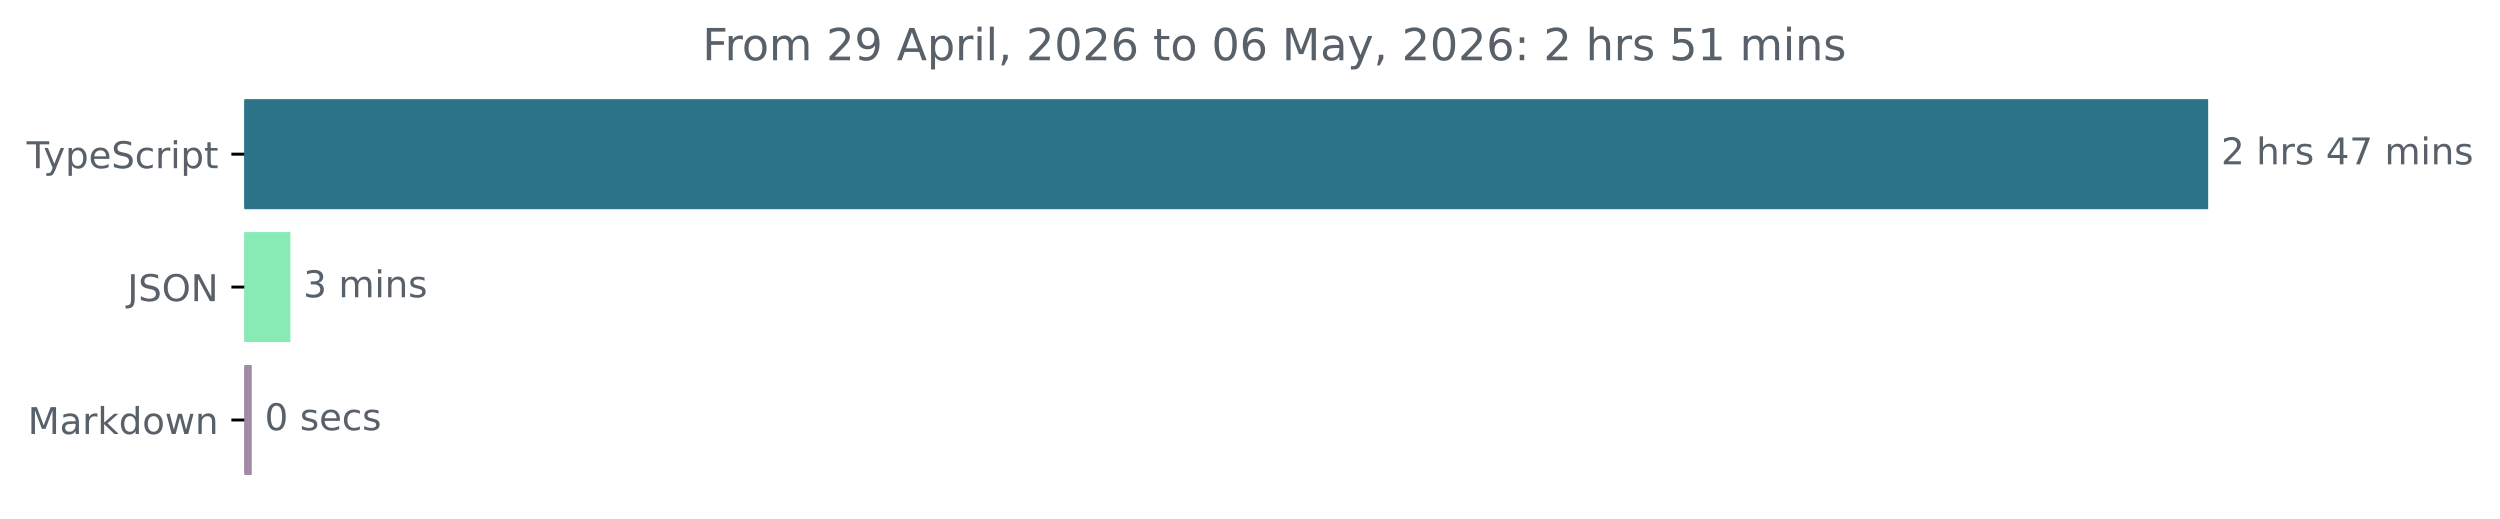
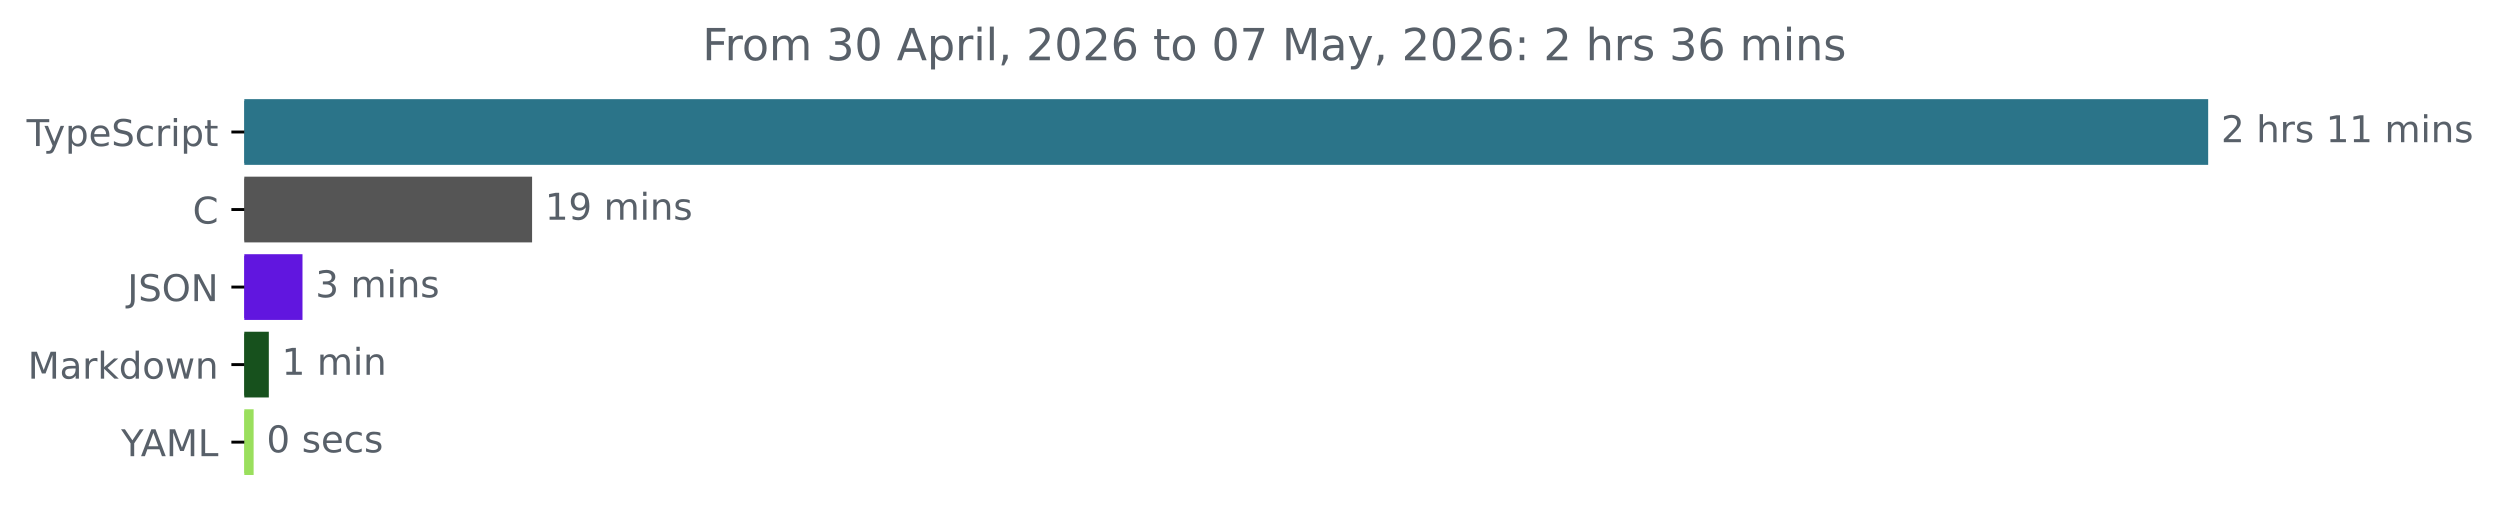
<svg xmlns="http://www.w3.org/2000/svg" xmlns:xlink="http://www.w3.org/1999/xlink" width="677.144pt" height="140.398pt" viewBox="0 0 677.144 140.398" version="1.1">
  <defs>
    <style type="text/css">*{stroke-linejoin: round; stroke-linecap: butt}</style>
  </defs>
  <g id="figure_1">
    <g id="patch_1">
      <path d="M -0 140.398  L 677.144 140.398  L 677.144 0  L -0 0  L -0 140.398  z " style="fill: none" />
    </g>
    <g id="axes_1">
      <g id="patch_2">
-         <path d="M 66.17 27.358  L 597.599 27.358  L 597.599 56.158  L 66.17 56.158  z " clip-path="url(#p63e3dddd63)" style="fill: #2b7489; stroke: #2b7489; stroke-linejoin: miter" />
+         <path d="M 66.17 27.358  L 597.599 27.358  L 597.599 44.158  L 66.17 44.158  z " clip-path="url(#p626a045ed6)" style="fill: #2b7489; stroke: #2b7489; stroke-linejoin: miter" />
      </g>
      <g id="patch_3">
-         <path d="M 66.17 63.358  L 78.158 63.358  L 78.158 92.158  L 66.17 92.158  z " clip-path="url(#p63e3dddd63)" style="fill: #88ebb6; stroke: #88ebb6; stroke-linejoin: miter" />
+         <path d="M 66.17 48.358  L 143.618 48.358  L 143.618 65.158  L 66.17 65.158  z " clip-path="url(#p626a045ed6)" style="fill: #555555; stroke: #555555; stroke-linejoin: miter" />
      </g>
      <g id="patch_4">
-         <path d="M 66.17 99.358  L 67.696 99.358  L 67.696 128.158  L 66.17 128.158  z " clip-path="url(#p63e3dddd63)" style="fill: #a18aa6; stroke: #a18aa6; stroke-linejoin: miter" />
+         <path d="M 66.17 69.358  L 81.432 69.358  L 81.432 86.158  L 66.17 86.158  z " clip-path="url(#p626a045ed6)" style="fill: #6116df; stroke: #6116df; stroke-linejoin: miter" />
+       </g>
+       <g id="patch_5">
+         <path d="M 66.17 90.358  L 72.313 90.358  L 72.313 107.158  L 66.17 107.158  z " clip-path="url(#p626a045ed6)" style="fill: #17511d; stroke: #17511d; stroke-linejoin: miter" />
+       </g>
+       <g id="patch_6">
+         <path d="M 66.17 111.358  L 68.197 111.358  L 68.197 128.158  L 66.17 128.158  z " clip-path="url(#p626a045ed6)" style="fill: #9adf5d; stroke: #9adf5d; stroke-linejoin: miter" />
      </g>
      <g id="matplotlib.axis_1" />
      <g id="matplotlib.axis_2">
        <g id="ytick_1">
          <g id="line2d_1">
            <defs>
-               <path id="m38da966415" d="M 0 0  L -3.5 0  " style="stroke: #000000; stroke-width: 0.8" />
+               <path id="mdacb3b19c4" d="M 0 0  L -3.5 0  " style="stroke: #000000; stroke-width: 0.8" />
            </defs>
            <g>
-               <use xlink:href="#m38da966415" x="66.17" y="41.758" style="stroke: #000000; stroke-width: 0.8" />
+               <use xlink:href="#mdacb3b19c4" x="66.17" y="35.758" style="stroke: #000000; stroke-width: 0.8" />
            </g>
          </g>
          <g id="text_1">
-             <g style="fill: #586069" transform="translate(7.2 45.55734) scale(0.1 -0.1)">
+             <g style="fill: #586069" transform="translate(7.2 39.55734) scale(0.1 -0.1)">
              <defs>
                <path id="DejaVuSans-54" d="M -19 4666  L 3928 4666  L 3928 4134  L 2272 4134  L 2272 0  L 1638 0  L 1638 4134  L -19 4134  L -19 4666  z " transform="scale(0.015625)" />
                <path id="DejaVuSans-79" d="M 2059 -325  Q 1816 -950 1584 -1140  Q 1353 -1331 966 -1331  L 506 -1331  L 506 -850  L 844 -850  Q 1081 -850 1212 -737  Q 1344 -625 1503 -206  L 1606 56  L 191 3500  L 800 3500  L 1894 763  L 2988 3500  L 3597 3500  L 2059 -325  z " transform="scale(0.015625)" />
                <path id="DejaVuSans-70" d="M 1159 525  L 1159 -1331  L 581 -1331  L 581 3500  L 1159 3500  L 1159 2969  Q 1341 3281 1617 3432  Q 1894 3584 2278 3584  Q 2916 3584 3314 3078  Q 3713 2572 3713 1747  Q 3713 922 3314 415  Q 2916 -91 2278 -91  Q 1894 -91 1617 61  Q 1341 213 1159 525  z M 3116 1747  Q 3116 2381 2855 2742  Q 2594 3103 2138 3103  Q 1681 3103 1420 2742  Q 1159 2381 1159 1747  Q 1159 1113 1420 752  Q 1681 391 2138 391  Q 2594 391 2855 752  Q 3116 1113 3116 1747  z " transform="scale(0.015625)" />
                <path id="DejaVuSans-65" d="M 3597 1894  L 3597 1613  L 953 1613  Q 991 1019 1311 708  Q 1631 397 2203 397  Q 2534 397 2845 478  Q 3156 559 3463 722  L 3463 178  Q 3153 47 2828 -22  Q 2503 -91 2169 -91  Q 1331 -91 842 396  Q 353 884 353 1716  Q 353 2575 817 3079  Q 1281 3584 2069 3584  Q 2775 3584 3186 3129  Q 3597 2675 3597 1894  z M 3022 2063  Q 3016 2534 2758 2815  Q 2500 3097 2075 3097  Q 1594 3097 1305 2825  Q 1016 2553 972 2059  L 3022 2063  z " transform="scale(0.015625)" />
                <path id="DejaVuSans-53" d="M 3425 4513  L 3425 3897  Q 3066 4069 2747 4153  Q 2428 4238 2131 4238  Q 1616 4238 1336 4038  Q 1056 3838 1056 3469  Q 1056 3159 1242 3001  Q 1428 2844 1947 2747  L 2328 2669  Q 3034 2534 3370 2195  Q 3706 1856 3706 1288  Q 3706 609 3251 259  Q 2797 -91 1919 -91  Q 1588 -91 1214 -16  Q 841 59 441 206  L 441 856  Q 825 641 1194 531  Q 1563 422 1919 422  Q 2459 422 2753 634  Q 3047 847 3047 1241  Q 3047 1584 2836 1778  Q 2625 1972 2144 2069  L 1759 2144  Q 1053 2284 737 2584  Q 422 2884 422 3419  Q 422 4038 858 4394  Q 1294 4750 2059 4750  Q 2388 4750 2728 4690  Q 3069 4631 3425 4513  z " transform="scale(0.015625)" />
                <path id="DejaVuSans-63" d="M 3122 3366  L 3122 2828  Q 2878 2963 2633 3030  Q 2388 3097 2138 3097  Q 1578 3097 1268 2742  Q 959 2388 959 1747  Q 959 1106 1268 751  Q 1578 397 2138 397  Q 2388 397 2633 464  Q 2878 531 3122 666  L 3122 134  Q 2881 22 2623 -34  Q 2366 -91 2075 -91  Q 1284 -91 818 406  Q 353 903 353 1747  Q 353 2603 823 3093  Q 1294 3584 2113 3584  Q 2378 3584 2631 3529  Q 2884 3475 3122 3366  z " transform="scale(0.015625)" />
                <path id="DejaVuSans-72" d="M 2631 2963  Q 2534 3019 2420 3045  Q 2306 3072 2169 3072  Q 1681 3072 1420 2755  Q 1159 2438 1159 1844  L 1159 0  L 581 0  L 581 3500  L 1159 3500  L 1159 2956  Q 1341 3275 1631 3429  Q 1922 3584 2338 3584  Q 2397 3584 2469 3576  Q 2541 3569 2628 3553  L 2631 2963  z " transform="scale(0.015625)" />
                <path id="DejaVuSans-69" d="M 603 3500  L 1178 3500  L 1178 0  L 603 0  L 603 3500  z M 603 4863  L 1178 4863  L 1178 4134  L 603 4134  L 603 4863  z " transform="scale(0.015625)" />
                <path id="DejaVuSans-74" d="M 1172 4494  L 1172 3500  L 2356 3500  L 2356 3053  L 1172 3053  L 1172 1153  Q 1172 725 1289 603  Q 1406 481 1766 481  L 2356 481  L 2356 0  L 1766 0  Q 1100 0 847 248  Q 594 497 594 1153  L 594 3053  L 172 3053  L 172 3500  L 594 3500  L 594 4494  L 1172 4494  z " transform="scale(0.015625)" />
              </defs>
              <use xlink:href="#DejaVuSans-54" />
              <use xlink:href="#DejaVuSans-79" x="45.459" />
              <use xlink:href="#DejaVuSans-70" x="104.639" />
              <use xlink:href="#DejaVuSans-65" x="168.115" />
              <use xlink:href="#DejaVuSans-53" x="229.639" />
              <use xlink:href="#DejaVuSans-63" x="293.115" />
              <use xlink:href="#DejaVuSans-72" x="348.096" />
              <use xlink:href="#DejaVuSans-69" x="389.209" />
              <use xlink:href="#DejaVuSans-70" x="416.992" />
              <use xlink:href="#DejaVuSans-74" x="480.469" />
            </g>
          </g>
        </g>
        <g id="ytick_2">
          <g id="line2d_2">
            <g>
-               <use xlink:href="#m38da966415" x="66.17" y="77.758" style="stroke: #000000; stroke-width: 0.8" />
+               <use xlink:href="#mdacb3b19c4" x="66.17" y="56.758" style="stroke: #000000; stroke-width: 0.8" />
            </g>
          </g>
          <g id="text_2">
+             <g style="fill: #586069" transform="translate(52.1875 60.55734) scale(0.1 -0.1)">
+               <defs>
+                 <path id="DejaVuSans-43" d="M 4122 4306  L 4122 3641  Q 3803 3938 3442 4084  Q 3081 4231 2675 4231  Q 1875 4231 1450 3742  Q 1025 3253 1025 2328  Q 1025 1406 1450 917  Q 1875 428 2675 428  Q 3081 428 3442 575  Q 3803 722 4122 1019  L 4122 359  Q 3791 134 3420 21  Q 3050 -91 2638 -91  Q 1578 -91 968 557  Q 359 1206 359 2328  Q 359 3453 968 4101  Q 1578 4750 2638 4750  Q 3056 4750 3426 4639  Q 3797 4528 4122 4306  z " transform="scale(0.015625)" />
+               </defs>
+               <use xlink:href="#DejaVuSans-43" />
+             </g>
+           </g>
+         </g>
+         <g id="ytick_3">
+           <g id="line2d_3">
+             <g>
+               <use xlink:href="#mdacb3b19c4" x="66.17" y="77.758" style="stroke: #000000; stroke-width: 0.8" />
+             </g>
+           </g>
+           <g id="text_3">
            <g style="fill: #586069" transform="translate(34.51875 81.55734) scale(0.1 -0.1)">
              <defs>
                <path id="DejaVuSans-4a" d="M 628 4666  L 1259 4666  L 1259 325  Q 1259 -519 939 -900  Q 619 -1281 -91 -1281  L -331 -1281  L -331 -750  L -134 -750  Q 284 -750 456 -515  Q 628 -281 628 325  L 628 4666  z " transform="scale(0.015625)" />
                <path id="DejaVuSans-4f" d="M 2522 4238  Q 1834 4238 1429 3725  Q 1025 3213 1025 2328  Q 1025 1447 1429 934  Q 1834 422 2522 422  Q 3209 422 3611 934  Q 4013 1447 4013 2328  Q 4013 3213 3611 3725  Q 3209 4238 2522 4238  z M 2522 4750  Q 3503 4750 4090 4092  Q 4678 3434 4678 2328  Q 4678 1225 4090 567  Q 3503 -91 2522 -91  Q 1538 -91 948 565  Q 359 1222 359 2328  Q 359 3434 948 4092  Q 1538 4750 2522 4750  z " transform="scale(0.015625)" />
                <path id="DejaVuSans-4e" d="M 628 4666  L 1478 4666  L 3547 763  L 3547 4666  L 4159 4666  L 4159 0  L 3309 0  L 1241 3903  L 1241 0  L 628 0  L 628 4666  z " transform="scale(0.015625)" />
              </defs>
              <use xlink:href="#DejaVuSans-4a" />
              <use xlink:href="#DejaVuSans-53" x="29.492" />
              <use xlink:href="#DejaVuSans-4f" x="92.969" />
              <use xlink:href="#DejaVuSans-4e" x="171.68" />
            </g>
          </g>
        </g>
-         <g id="ytick_3">
-           <g id="line2d_3">
-             <g>
-               <use xlink:href="#m38da966415" x="66.17" y="113.758" style="stroke: #000000; stroke-width: 0.8" />
-             </g>
-           </g>
-           <g id="text_3">
-             <g style="fill: #586069" transform="translate(7.529688 117.5573) scale(0.1 -0.1)">
+         <g id="ytick_4">
+           <g id="line2d_4">
+             <g>
+               <use xlink:href="#mdacb3b19c4" x="66.17" y="98.758" style="stroke: #000000; stroke-width: 0.8" />
+             </g>
+           </g>
+           <g id="text_4">
+             <g style="fill: #586069" transform="translate(7.529688 102.5573) scale(0.1 -0.1)">
              <defs>
                <path id="DejaVuSans-4d" d="M 628 4666  L 1569 4666  L 2759 1491  L 3956 4666  L 4897 4666  L 4897 0  L 4281 0  L 4281 4097  L 3078 897  L 2444 897  L 1241 4097  L 1241 0  L 628 0  L 628 4666  z " transform="scale(0.015625)" />
                <path id="DejaVuSans-61" d="M 2194 1759  Q 1497 1759 1228 1600  Q 959 1441 959 1056  Q 959 750 1161 570  Q 1363 391 1709 391  Q 2188 391 2477 730  Q 2766 1069 2766 1631  L 2766 1759  L 2194 1759  z M 3341 1997  L 3341 0  L 2766 0  L 2766 531  Q 2569 213 2275 61  Q 1981 -91 1556 -91  Q 1019 -91 701 211  Q 384 513 384 1019  Q 384 1609 779 1909  Q 1175 2209 1959 2209  L 2766 2209  L 2766 2266  Q 2766 2663 2505 2880  Q 2244 3097 1772 3097  Q 1472 3097 1187 3025  Q 903 2953 641 2809  L 641 3341  Q 956 3463 1253 3523  Q 1550 3584 1831 3584  Q 2591 3584 2966 3190  Q 3341 2797 3341 1997  z " transform="scale(0.015625)" />
                <path id="DejaVuSans-6b" d="M 581 4863  L 1159 4863  L 1159 1991  L 2875 3500  L 3609 3500  L 1753 1863  L 3688 0  L 2938 0  L 1159 1709  L 1159 0  L 581 0  L 581 4863  z " transform="scale(0.015625)" />
                <path id="DejaVuSans-64" d="M 2906 2969  L 2906 4863  L 3481 4863  L 3481 0  L 2906 0  L 2906 525  Q 2725 213 2448 61  Q 2172 -91 1784 -91  Q 1150 -91 751 415  Q 353 922 353 1747  Q 353 2572 751 3078  Q 1150 3584 1784 3584  Q 2172 3584 2448 3432  Q 2725 3281 2906 2969  z M 947 1747  Q 947 1113 1208 752  Q 1469 391 1925 391  Q 2381 391 2643 752  Q 2906 1113 2906 1747  Q 2906 2381 2643 2742  Q 2381 3103 1925 3103  Q 1469 3103 1208 2742  Q 947 2381 947 1747  z " transform="scale(0.015625)" />
                <path id="DejaVuSans-6f" d="M 1959 3097  Q 1497 3097 1228 2736  Q 959 2375 959 1747  Q 959 1119 1226 758  Q 1494 397 1959 397  Q 2419 397 2687 759  Q 2956 1122 2956 1747  Q 2956 2369 2687 2733  Q 2419 3097 1959 3097  z M 1959 3584  Q 2709 3584 3137 3096  Q 3566 2609 3566 1747  Q 3566 888 3137 398  Q 2709 -91 1959 -91  Q 1206 -91 779 398  Q 353 888 353 1747  Q 353 2609 779 3096  Q 1206 3584 1959 3584  z " transform="scale(0.015625)" />
                <path id="DejaVuSans-77" d="M 269 3500  L 844 3500  L 1563 769  L 2278 3500  L 2956 3500  L 3675 769  L 4391 3500  L 4966 3500  L 4050 0  L 3372 0  L 2619 2869  L 1863 0  L 1184 0  L 269 3500  z " transform="scale(0.015625)" />
                <path id="DejaVuSans-6e" d="M 3513 2113  L 3513 0  L 2938 0  L 2938 2094  Q 2938 2591 2744 2837  Q 2550 3084 2163 3084  Q 1697 3084 1428 2787  Q 1159 2491 1159 1978  L 1159 0  L 581 0  L 581 3500  L 1159 3500  L 1159 2956  Q 1366 3272 1645 3428  Q 1925 3584 2291 3584  Q 2894 3584 3203 3211  Q 3513 2838 3513 2113  z " transform="scale(0.015625)" />
              </defs>
              <use xlink:href="#DejaVuSans-4d" />
              <use xlink:href="#DejaVuSans-61" x="86.279" />
              <use xlink:href="#DejaVuSans-72" x="147.559" />
              <use xlink:href="#DejaVuSans-6b" x="188.672" />
              <use xlink:href="#DejaVuSans-64" x="246.582" />
              <use xlink:href="#DejaVuSans-6f" x="310.059" />
              <use xlink:href="#DejaVuSans-77" x="371.24" />
              <use xlink:href="#DejaVuSans-6e" x="453.027" />
            </g>
          </g>
        </g>
-       </g>
-       <g id="text_4">
-         <g style="fill: #586069" transform="translate(601.5989 44.5175) scale(0.1 -0.1)">
+         <g id="ytick_5">
+           <g id="line2d_5">
+             <g>
+               <use xlink:href="#mdacb3b19c4" x="66.17" y="119.758" style="stroke: #000000; stroke-width: 0.8" />
+             </g>
+           </g>
+           <g id="text_5">
+             <g style="fill: #586069" transform="translate(32.79688 123.5573) scale(0.1 -0.1)">
+               <defs>
+                 <path id="DejaVuSans-59" d="M -13 4666  L 666 4666  L 1959 2747  L 3244 4666  L 3922 4666  L 2272 2222  L 2272 0  L 1638 0  L 1638 2222  L -13 4666  z " transform="scale(0.015625)" />
+                 <path id="DejaVuSans-41" d="M 2188 4044  L 1331 1722  L 3047 1722  L 2188 4044  z M 1831 4666  L 2547 4666  L 4325 0  L 3669 0  L 3244 1197  L 1141 1197  L 716 0  L 50 0  L 1831 4666  z " transform="scale(0.015625)" />
+                 <path id="DejaVuSans-4c" d="M 628 4666  L 1259 4666  L 1259 531  L 3531 531  L 3531 0  L 628 0  L 628 4666  z " transform="scale(0.015625)" />
+               </defs>
+               <use xlink:href="#DejaVuSans-59" />
+               <use xlink:href="#DejaVuSans-41" x="53.334" />
+               <use xlink:href="#DejaVuSans-4d" x="121.742" />
+               <use xlink:href="#DejaVuSans-4c" x="208.021" />
+             </g>
+           </g>
+         </g>
+       </g>
+       <g id="text_6">
+         <g style="fill: #586069" transform="translate(601.5989 38.5175) scale(0.1 -0.1)">
          <defs>
            <path id="DejaVuSans-32" d="M 1228 531  L 3431 531  L 3431 0  L 469 0  L 469 531  Q 828 903 1448 1529  Q 2069 2156 2228 2338  Q 2531 2678 2651 2914  Q 2772 3150 2772 3378  Q 2772 3750 2511 3984  Q 2250 4219 1831 4219  Q 1534 4219 1204 4116  Q 875 4013 500 3803  L 500 4441  Q 881 4594 1212 4672  Q 1544 4750 1819 4750  Q 2544 4750 2975 4387  Q 3406 4025 3406 3419  Q 3406 3131 3298 2873  Q 3191 2616 2906 2266  Q 2828 2175 2409 1742  Q 1991 1309 1228 531  z " transform="scale(0.015625)" />
            <path id="DejaVuSans-20" transform="scale(0.015625)" />
            <path id="DejaVuSans-68" d="M 3513 2113  L 3513 0  L 2938 0  L 2938 2094  Q 2938 2591 2744 2837  Q 2550 3084 2163 3084  Q 1697 3084 1428 2787  Q 1159 2491 1159 1978  L 1159 0  L 581 0  L 581 4863  L 1159 4863  L 1159 2956  Q 1366 3272 1645 3428  Q 1925 3584 2291 3584  Q 2894 3584 3203 3211  Q 3513 2838 3513 2113  z " transform="scale(0.015625)" />
            <path id="DejaVuSans-73" d="M 2834 3397  L 2834 2853  Q 2591 2978 2328 3040  Q 2066 3103 1784 3103  Q 1356 3103 1142 2972  Q 928 2841 928 2578  Q 928 2378 1081 2264  Q 1234 2150 1697 2047  L 1894 2003  Q 2506 1872 2764 1633  Q 3022 1394 3022 966  Q 3022 478 2636 193  Q 2250 -91 1575 -91  Q 1294 -91 989 -36  Q 684 19 347 128  L 347 722  Q 666 556 975 473  Q 1284 391 1588 391  Q 1994 391 2212 530  Q 2431 669 2431 922  Q 2431 1156 2273 1281  Q 2116 1406 1581 1522  L 1381 1569  Q 847 1681 609 1914  Q 372 2147 372 2553  Q 372 3047 722 3315  Q 1072 3584 1716 3584  Q 2034 3584 2315 3537  Q 2597 3491 2834 3397  z " transform="scale(0.015625)" />
-             <path id="DejaVuSans-34" d="M 2419 4116  L 825 1625  L 2419 1625  L 2419 4116  z M 2253 4666  L 3047 4666  L 3047 1625  L 3713 1625  L 3713 1100  L 3047 1100  L 3047 0  L 2419 0  L 2419 1100  L 313 1100  L 313 1709  L 2253 4666  z " transform="scale(0.015625)" />
-             <path id="DejaVuSans-37" d="M 525 4666  L 3525 4666  L 3525 4397  L 1831 0  L 1172 0  L 2766 4134  L 525 4134  L 525 4666  z " transform="scale(0.015625)" />
+             <path id="DejaVuSans-31" d="M 794 531  L 1825 531  L 1825 4091  L 703 3866  L 703 4441  L 1819 4666  L 2450 4666  L 2450 531  L 3481 531  L 3481 0  L 794 0  L 794 531  z " transform="scale(0.015625)" />
            <path id="DejaVuSans-6d" d="M 3328 2828  Q 3544 3216 3844 3400  Q 4144 3584 4550 3584  Q 5097 3584 5394 3201  Q 5691 2819 5691 2113  L 5691 0  L 5113 0  L 5113 2094  Q 5113 2597 4934 2840  Q 4756 3084 4391 3084  Q 3944 3084 3684 2787  Q 3425 2491 3425 1978  L 3425 0  L 2847 0  L 2847 2094  Q 2847 2600 2669 2842  Q 2491 3084 2119 3084  Q 1678 3084 1418 2786  Q 1159 2488 1159 1978  L 1159 0  L 581 0  L 581 3500  L 1159 3500  L 1159 2956  Q 1356 3278 1631 3431  Q 1906 3584 2284 3584  Q 2666 3584 2933 3390  Q 3200 3197 3328 2828  z " transform="scale(0.015625)" />
          </defs>
          <use xlink:href="#DejaVuSans-32" />
          <use xlink:href="#DejaVuSans-20" x="63.623" />
          <use xlink:href="#DejaVuSans-68" x="95.41" />
          <use xlink:href="#DejaVuSans-72" x="158.789" />
          <use xlink:href="#DejaVuSans-73" x="199.902" />
          <use xlink:href="#DejaVuSans-20" x="252.002" />
-           <use xlink:href="#DejaVuSans-34" x="283.789" />
-           <use xlink:href="#DejaVuSans-37" x="347.412" />
+           <use xlink:href="#DejaVuSans-31" x="283.789" />
+           <use xlink:href="#DejaVuSans-31" x="347.412" />
          <use xlink:href="#DejaVuSans-20" x="411.035" />
          <use xlink:href="#DejaVuSans-6d" x="442.822" />
          <use xlink:href="#DejaVuSans-69" x="540.234" />
          <use xlink:href="#DejaVuSans-6e" x="568.018" />
          <use xlink:href="#DejaVuSans-73" x="631.396" />
        </g>
      </g>
-       <g id="text_5">
-         <g style="fill: #586069" transform="translate(82.15783 80.5175) scale(0.1 -0.1)">
+       <g id="text_7">
+         <g style="fill: #586069" transform="translate(147.6175 59.5175) scale(0.1 -0.1)">
+           <defs>
+             <path id="DejaVuSans-39" d="M 703 97  L 703 672  Q 941 559 1184 500  Q 1428 441 1663 441  Q 2288 441 2617 861  Q 2947 1281 2994 2138  Q 2813 1869 2534 1725  Q 2256 1581 1919 1581  Q 1219 1581 811 2004  Q 403 2428 403 3163  Q 403 3881 828 4315  Q 1253 4750 1959 4750  Q 2769 4750 3195 4129  Q 3622 3509 3622 2328  Q 3622 1225 3098 567  Q 2575 -91 1691 -91  Q 1453 -91 1209 -44  Q 966 3 703 97  z M 1959 2075  Q 2384 2075 2632 2365  Q 2881 2656 2881 3163  Q 2881 3666 2632 3958  Q 2384 4250 1959 4250  Q 1534 4250 1286 3958  Q 1038 3666 1038 3163  Q 1038 2656 1286 2365  Q 1534 2075 1959 2075  z " transform="scale(0.015625)" />
+           </defs>
+           <use xlink:href="#DejaVuSans-31" />
+           <use xlink:href="#DejaVuSans-39" x="63.623" />
+           <use xlink:href="#DejaVuSans-20" x="127.246" />
+           <use xlink:href="#DejaVuSans-6d" x="159.033" />
+           <use xlink:href="#DejaVuSans-69" x="256.445" />
+           <use xlink:href="#DejaVuSans-6e" x="284.229" />
+           <use xlink:href="#DejaVuSans-73" x="347.607" />
+         </g>
+       </g>
+       <g id="text_8">
+         <g style="fill: #586069" transform="translate(85.43179 80.5175) scale(0.1 -0.1)">
          <defs>
            <path id="DejaVuSans-33" d="M 2597 2516  Q 3050 2419 3304 2112  Q 3559 1806 3559 1356  Q 3559 666 3084 287  Q 2609 -91 1734 -91  Q 1441 -91 1130 -33  Q 819 25 488 141  L 488 750  Q 750 597 1062 519  Q 1375 441 1716 441  Q 2309 441 2620 675  Q 2931 909 2931 1356  Q 2931 1769 2642 2001  Q 2353 2234 1838 2234  L 1294 2234  L 1294 2753  L 1863 2753  Q 2328 2753 2575 2939  Q 2822 3125 2822 3475  Q 2822 3834 2567 4026  Q 2313 4219 1838 4219  Q 1578 4219 1281 4162  Q 984 4106 628 3988  L 628 4550  Q 988 4650 1302 4700  Q 1616 4750 1894 4750  Q 2613 4750 3031 4423  Q 3450 4097 3450 3541  Q 3450 3153 3228 2886  Q 3006 2619 2597 2516  z " transform="scale(0.015625)" />
          </defs>
          <use xlink:href="#DejaVuSans-33" />
          <use xlink:href="#DejaVuSans-20" x="63.623" />
          <use xlink:href="#DejaVuSans-6d" x="95.41" />
          <use xlink:href="#DejaVuSans-69" x="192.822" />
          <use xlink:href="#DejaVuSans-6e" x="220.605" />
          <use xlink:href="#DejaVuSans-73" x="283.984" />
        </g>
      </g>
-       <g id="text_6">
-         <g style="fill: #586069" transform="translate(71.696 116.5175) scale(0.1 -0.1)">
+       <g id="text_9">
+         <g style="fill: #586069" transform="translate(76.3129 101.5175) scale(0.1 -0.1)">
+           <use xlink:href="#DejaVuSans-31" />
+           <use xlink:href="#DejaVuSans-20" x="63.623" />
+           <use xlink:href="#DejaVuSans-6d" x="95.41" />
+           <use xlink:href="#DejaVuSans-69" x="192.822" />
+           <use xlink:href="#DejaVuSans-6e" x="220.605" />
+         </g>
+       </g>
+       <g id="text_10">
+         <g style="fill: #586069" transform="translate(72.19673 122.5175) scale(0.1 -0.1)">
          <defs>
            <path id="DejaVuSans-30" d="M 2034 4250  Q 1547 4250 1301 3770  Q 1056 3291 1056 2328  Q 1056 1369 1301 889  Q 1547 409 2034 409  Q 2525 409 2770 889  Q 3016 1369 3016 2328  Q 3016 3291 2770 3770  Q 2525 4250 2034 4250  z M 2034 4750  Q 2819 4750 3233 4129  Q 3647 3509 3647 2328  Q 3647 1150 3233 529  Q 2819 -91 2034 -91  Q 1250 -91 836 529  Q 422 1150 422 2328  Q 422 3509 836 4129  Q 1250 4750 2034 4750  z " transform="scale(0.015625)" />
          </defs>
          <use xlink:href="#DejaVuSans-30" />
          <use xlink:href="#DejaVuSans-20" x="63.623" />
          <use xlink:href="#DejaVuSans-73" x="95.41" />
          <use xlink:href="#DejaVuSans-65" x="147.51" />
          <use xlink:href="#DejaVuSans-63" x="209.033" />
          <use xlink:href="#DejaVuSans-73" x="264.014" />
        </g>
      </g>
-       <g id="text_7">
+       <g id="text_11">
        <g style="fill: #586069" transform="translate(190.2578 16.31812) scale(0.12 -0.12)">
          <defs>
            <path id="DejaVuSans-46" d="M 628 4666  L 3309 4666  L 3309 4134  L 1259 4134  L 1259 2759  L 3109 2759  L 3109 2228  L 1259 2228  L 1259 0  L 628 0  L 628 4666  z " transform="scale(0.015625)" />
-             <path id="DejaVuSans-39" d="M 703 97  L 703 672  Q 941 559 1184 500  Q 1428 441 1663 441  Q 2288 441 2617 861  Q 2947 1281 2994 2138  Q 2813 1869 2534 1725  Q 2256 1581 1919 1581  Q 1219 1581 811 2004  Q 403 2428 403 3163  Q 403 3881 828 4315  Q 1253 4750 1959 4750  Q 2769 4750 3195 4129  Q 3622 3509 3622 2328  Q 3622 1225 3098 567  Q 2575 -91 1691 -91  Q 1453 -91 1209 -44  Q 966 3 703 97  z M 1959 2075  Q 2384 2075 2632 2365  Q 2881 2656 2881 3163  Q 2881 3666 2632 3958  Q 2384 4250 1959 4250  Q 1534 4250 1286 3958  Q 1038 3666 1038 3163  Q 1038 2656 1286 2365  Q 1534 2075 1959 2075  z " transform="scale(0.015625)" />
-             <path id="DejaVuSans-41" d="M 2188 4044  L 1331 1722  L 3047 1722  L 2188 4044  z M 1831 4666  L 2547 4666  L 4325 0  L 3669 0  L 3244 1197  L 1141 1197  L 716 0  L 50 0  L 1831 4666  z " transform="scale(0.015625)" />
            <path id="DejaVuSans-6c" d="M 603 4863  L 1178 4863  L 1178 0  L 603 0  L 603 4863  z " transform="scale(0.015625)" />
            <path id="DejaVuSans-2c" d="M 750 794  L 1409 794  L 1409 256  L 897 -744  L 494 -744  L 750 256  L 750 794  z " transform="scale(0.015625)" />
            <path id="DejaVuSans-36" d="M 2113 2584  Q 1688 2584 1439 2293  Q 1191 2003 1191 1497  Q 1191 994 1439 701  Q 1688 409 2113 409  Q 2538 409 2786 701  Q 3034 994 3034 1497  Q 3034 2003 2786 2293  Q 2538 2584 2113 2584  z M 3366 4563  L 3366 3988  Q 3128 4100 2886 4159  Q 2644 4219 2406 4219  Q 1781 4219 1451 3797  Q 1122 3375 1075 2522  Q 1259 2794 1537 2939  Q 1816 3084 2150 3084  Q 2853 3084 3261 2657  Q 3669 2231 3669 1497  Q 3669 778 3244 343  Q 2819 -91 2113 -91  Q 1303 -91 875 529  Q 447 1150 447 2328  Q 447 3434 972 4092  Q 1497 4750 2381 4750  Q 2619 4750 2861 4703  Q 3103 4656 3366 4563  z " transform="scale(0.015625)" />
+             <path id="DejaVuSans-37" d="M 525 4666  L 3525 4666  L 3525 4397  L 1831 0  L 1172 0  L 2766 4134  L 525 4134  L 525 4666  z " transform="scale(0.015625)" />
            <path id="DejaVuSans-3a" d="M 750 794  L 1409 794  L 1409 0  L 750 0  L 750 794  z M 750 3309  L 1409 3309  L 1409 2516  L 750 2516  L 750 3309  z " transform="scale(0.015625)" />
-             <path id="DejaVuSans-35" d="M 691 4666  L 3169 4666  L 3169 4134  L 1269 4134  L 1269 2991  Q 1406 3038 1543 3061  Q 1681 3084 1819 3084  Q 2600 3084 3056 2656  Q 3513 2228 3513 1497  Q 3513 744 3044 326  Q 2575 -91 1722 -91  Q 1428 -91 1123 -41  Q 819 9 494 109  L 494 744  Q 775 591 1075 516  Q 1375 441 1709 441  Q 2250 441 2565 725  Q 2881 1009 2881 1497  Q 2881 1984 2565 2268  Q 2250 2553 1709 2553  Q 1456 2553 1204 2497  Q 953 2441 691 2322  L 691 4666  z " transform="scale(0.015625)" />
-             <path id="DejaVuSans-31" d="M 794 531  L 1825 531  L 1825 4091  L 703 3866  L 703 4441  L 1819 4666  L 2450 4666  L 2450 531  L 3481 531  L 3481 0  L 794 0  L 794 531  z " transform="scale(0.015625)" />
          </defs>
          <use xlink:href="#DejaVuSans-46" />
          <use xlink:href="#DejaVuSans-72" x="50.27" />
          <use xlink:href="#DejaVuSans-6f" x="89.133" />
          <use xlink:href="#DejaVuSans-6d" x="150.314" />
          <use xlink:href="#DejaVuSans-20" x="247.727" />
-           <use xlink:href="#DejaVuSans-32" x="279.514" />
-           <use xlink:href="#DejaVuSans-39" x="343.137" />
+           <use xlink:href="#DejaVuSans-33" x="279.514" />
+           <use xlink:href="#DejaVuSans-30" x="343.137" />
          <use xlink:href="#DejaVuSans-20" x="406.76" />
          <use xlink:href="#DejaVuSans-41" x="438.547" />
          <use xlink:href="#DejaVuSans-70" x="506.955" />
          <use xlink:href="#DejaVuSans-72" x="570.432" />
          <use xlink:href="#DejaVuSans-69" x="611.545" />
          <use xlink:href="#DejaVuSans-6c" x="639.328" />
          <use xlink:href="#DejaVuSans-2c" x="667.111" />
          <use xlink:href="#DejaVuSans-20" x="698.898" />
          <use xlink:href="#DejaVuSans-32" x="730.686" />
          <use xlink:href="#DejaVuSans-30" x="794.309" />
          <use xlink:href="#DejaVuSans-32" x="857.932" />
          <use xlink:href="#DejaVuSans-36" x="921.555" />
          <use xlink:href="#DejaVuSans-20" x="985.178" />
          <use xlink:href="#DejaVuSans-74" x="1016.965" />
          <use xlink:href="#DejaVuSans-6f" x="1056.174" />
          <use xlink:href="#DejaVuSans-20" x="1117.355" />
          <use xlink:href="#DejaVuSans-30" x="1149.143" />
-           <use xlink:href="#DejaVuSans-36" x="1212.766" />
+           <use xlink:href="#DejaVuSans-37" x="1212.766" />
          <use xlink:href="#DejaVuSans-20" x="1276.389" />
          <use xlink:href="#DejaVuSans-4d" x="1308.176" />
          <use xlink:href="#DejaVuSans-61" x="1394.455" />
          <use xlink:href="#DejaVuSans-79" x="1455.734" />
          <use xlink:href="#DejaVuSans-2c" x="1514.914" />
          <use xlink:href="#DejaVuSans-20" x="1546.701" />
          <use xlink:href="#DejaVuSans-32" x="1578.488" />
          <use xlink:href="#DejaVuSans-30" x="1642.111" />
          <use xlink:href="#DejaVuSans-32" x="1705.734" />
          <use xlink:href="#DejaVuSans-36" x="1769.357" />
          <use xlink:href="#DejaVuSans-3a" x="1832.98" />
          <use xlink:href="#DejaVuSans-20" x="1866.672" />
          <use xlink:href="#DejaVuSans-32" x="1898.459" />
          <use xlink:href="#DejaVuSans-20" x="1962.082" />
          <use xlink:href="#DejaVuSans-68" x="1993.869" />
          <use xlink:href="#DejaVuSans-72" x="2057.248" />
          <use xlink:href="#DejaVuSans-73" x="2098.361" />
          <use xlink:href="#DejaVuSans-20" x="2150.461" />
-           <use xlink:href="#DejaVuSans-35" x="2182.248" />
-           <use xlink:href="#DejaVuSans-31" x="2245.871" />
+           <use xlink:href="#DejaVuSans-33" x="2182.248" />
+           <use xlink:href="#DejaVuSans-36" x="2245.871" />
          <use xlink:href="#DejaVuSans-20" x="2309.494" />
          <use xlink:href="#DejaVuSans-6d" x="2341.281" />
          <use xlink:href="#DejaVuSans-69" x="2438.693" />
          <use xlink:href="#DejaVuSans-6e" x="2466.477" />
          <use xlink:href="#DejaVuSans-73" x="2529.855" />
        </g>
      </g>
    </g>
  </g>
  <defs>
-     <clipPath id="p63e3dddd63">
+     <clipPath id="p626a045ed6">
      <rect x="66.17" y="22.318" width="558" height="110.88" />
    </clipPath>
  </defs>
</svg>
